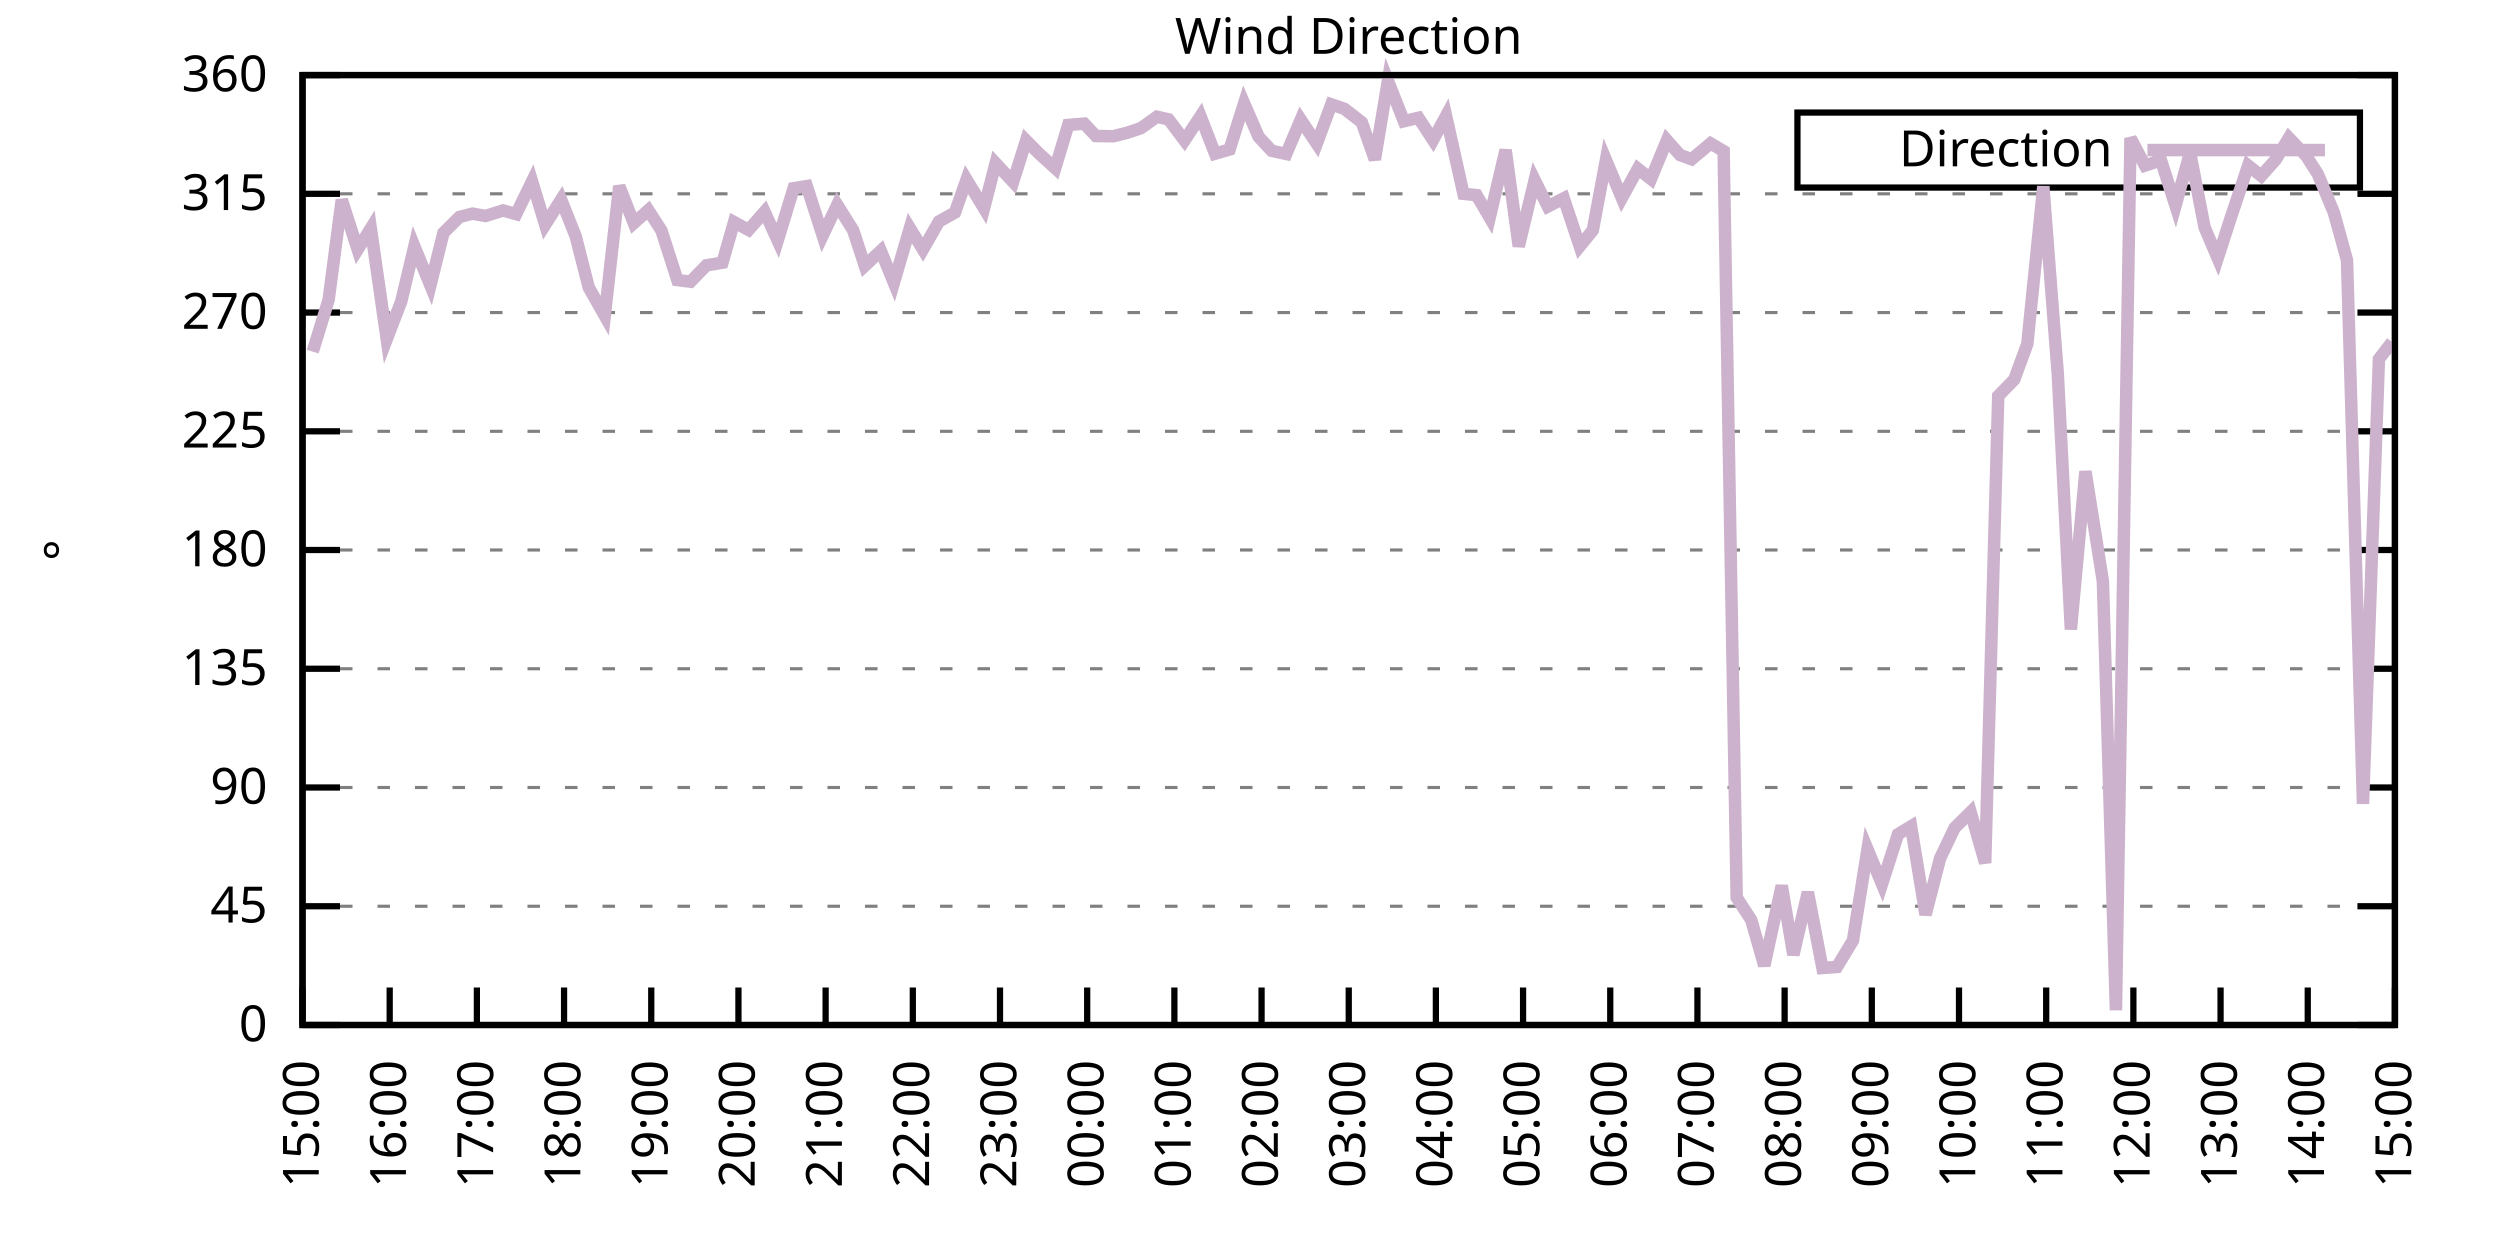
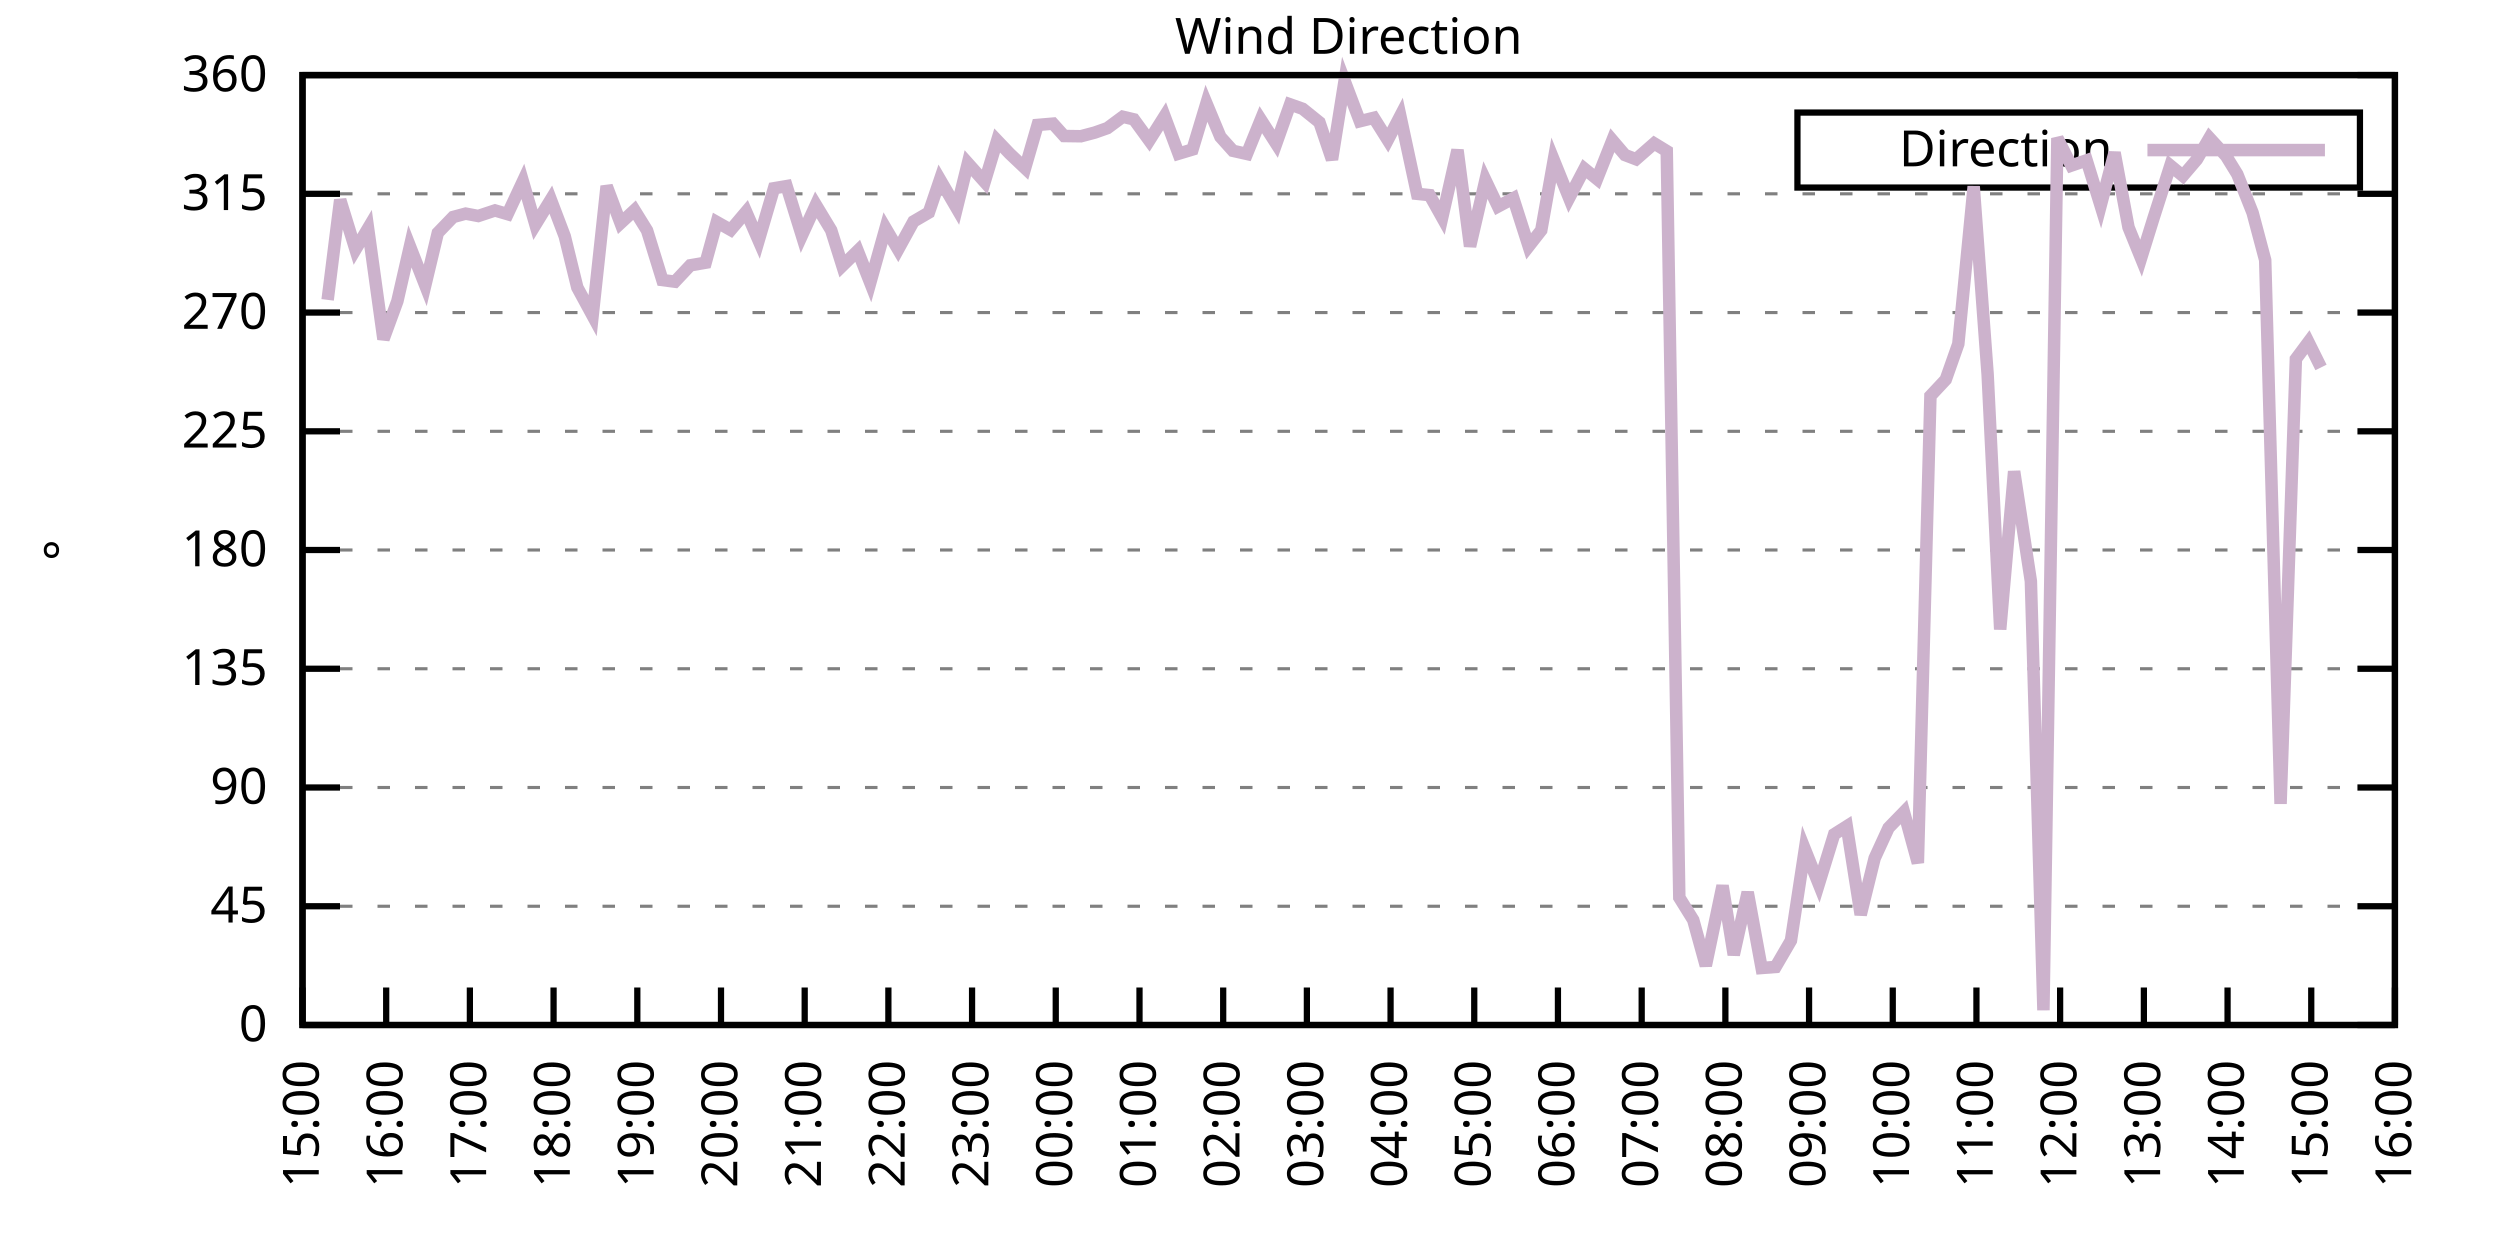
<svg xmlns="http://www.w3.org/2000/svg" xmlns:xlink="http://www.w3.org/1999/xlink" width="400" height="200" viewBox="0 0 400 200">
  <g id="gnuplot_canvas">
    <rect x="0" y="0" width="400" height="200" fill="none" />
    <defs>
      <circle id="gpDot" r="0.5" stroke-width="0.5" stroke="currentColor" />
      <path id="gpPt0" stroke-width="0.333" stroke="currentColor" d="M-1,0 h2 M0,-1 v2" />
      <path id="gpPt1" stroke-width="0.333" stroke="currentColor" d="M-1,-1 L1,1 M1,-1 L-1,1" />
      <path id="gpPt2" stroke-width="0.333" stroke="currentColor" d="M-1,0 L1,0 M0,-1 L0,1 M-1,-1 L1,1 M-1,1 L1,-1" />
      <rect id="gpPt3" stroke-width="0.333" stroke="currentColor" x="-1" y="-1" width="2" height="2" />
      <rect id="gpPt4" stroke-width="0.333" stroke="currentColor" fill="currentColor" x="-1" y="-1" width="2" height="2" />
      <circle id="gpPt5" stroke-width="0.333" stroke="currentColor" cx="0" cy="0" r="1" />
      <use xlink:href="#gpPt5" id="gpPt6" fill="currentColor" stroke="none" />
      <path id="gpPt7" stroke-width="0.333" stroke="currentColor" d="M0,-1.33 L-1.33,0.67 L1.33,0.67 z" />
      <use xlink:href="#gpPt7" id="gpPt8" fill="currentColor" stroke="none" />
      <use xlink:href="#gpPt7" id="gpPt9" stroke="currentColor" transform="rotate(180)" />
      <use xlink:href="#gpPt9" id="gpPt10" fill="currentColor" stroke="none" />
      <use xlink:href="#gpPt3" id="gpPt11" stroke="currentColor" transform="rotate(45)" />
      <use xlink:href="#gpPt11" id="gpPt12" fill="currentColor" stroke="none" />
      <path id="gpPt13" stroke-width="0.333" stroke="currentColor" d="M0,1.330 L1.265,0.411 L0.782,-1.067 L-0.782,-1.076 L-1.265,0.411 z" />
      <use xlink:href="#gpPt13" id="gpPt14" fill="currentColor" stroke="none" />
      <filter id="textbox" filterUnits="objectBoundingBox" x="0" y="0" height="1" width="1">
        <feFlood flood-color="white" flood-opacity="1" result="bgnd" />
        <feComposite in="SourceGraphic" in2="bgnd" operator="atop" />
      </filter>
      <filter id="greybox" filterUnits="objectBoundingBox" x="0" y="0" height="1" width="1">
        <feFlood flood-color="lightgrey" flood-opacity="1" result="grey" />
        <feComposite in="SourceGraphic" in2="grey" operator="atop" />
      </filter>
    </defs>
    <g fill="none" color="white" stroke="currentColor" stroke-width="1.00" stroke-linecap="butt" stroke-linejoin="miter">
</g>
    <g fill="none" color="black" stroke="currentColor" stroke-width="1.00" stroke-linecap="butt" stroke-linejoin="miter">
      <g stroke="none" shape-rendering="crispEdges">
        <polygon fill="rgb(255, 255, 255)" points="48.40,164.00 383.18,164.00 383.18,12.02 48.40,12.02 " />
      </g>
    </g>
    <g fill="none" color="black" stroke="currentColor" stroke-width="1.00" stroke-linecap="butt" stroke-linejoin="miter">
</g>
    <g fill="none" color="black" stroke="black" stroke-width="0.50" stroke-linecap="butt" stroke-linejoin="miter">
</g>
    <g fill="none" color="gray" stroke="currentColor" stroke-width="0.50" stroke-linecap="butt" stroke-linejoin="miter">
      <path stroke="gray" stroke-dasharray="2,4" class="gridline" d="M48.40,164.00 L383.19,164.00  " />
    </g>
    <g fill="none" color="gray" stroke="gray" stroke-width="1.00" stroke-linecap="butt" stroke-linejoin="miter">
</g>
    <g fill="none" color="black" stroke="currentColor" stroke-width="1.00" stroke-linecap="butt" stroke-linejoin="miter">
      <path stroke="black" d="M48.40,164.00 L54.40,164.00 M383.19,164.00 L377.19,164.00  " />
      <g transform="translate(42.80,166.60)" stroke="none" fill="black" font-family="Sans" font-size="8.00" text-anchor="end">
        <text>
          <tspan font-family="Sans"> 0</tspan>
        </text>
      </g>
    </g>
    <g fill="none" color="black" stroke="currentColor" stroke-width="1.00" stroke-linecap="butt" stroke-linejoin="miter">
</g>
    <g fill="none" color="black" stroke="black" stroke-width="0.50" stroke-linecap="butt" stroke-linejoin="miter">
</g>
    <g fill="none" color="gray" stroke="currentColor" stroke-width="0.50" stroke-linecap="butt" stroke-linejoin="miter">
      <path stroke="gray" stroke-dasharray="2,4" class="gridline" d="M48.40,145.00 L383.19,145.00  " />
    </g>
    <g fill="none" color="gray" stroke="gray" stroke-width="1.00" stroke-linecap="butt" stroke-linejoin="miter">
</g>
    <g fill="none" color="black" stroke="currentColor" stroke-width="1.00" stroke-linecap="butt" stroke-linejoin="miter">
      <path stroke="black" d="M48.40,145.00 L54.40,145.00 M383.19,145.00 L377.19,145.00  " />
      <g transform="translate(42.80,147.60)" stroke="none" fill="black" font-family="Sans" font-size="8.00" text-anchor="end">
        <text>
          <tspan font-family="Sans"> 45</tspan>
        </text>
      </g>
    </g>
    <g fill="none" color="black" stroke="currentColor" stroke-width="1.00" stroke-linecap="butt" stroke-linejoin="miter">
</g>
    <g fill="none" color="black" stroke="black" stroke-width="0.50" stroke-linecap="butt" stroke-linejoin="miter">
</g>
    <g fill="none" color="gray" stroke="currentColor" stroke-width="0.50" stroke-linecap="butt" stroke-linejoin="miter">
      <path stroke="gray" stroke-dasharray="2,4" class="gridline" d="M48.40,126.00 L383.19,126.00  " />
    </g>
    <g fill="none" color="gray" stroke="gray" stroke-width="1.00" stroke-linecap="butt" stroke-linejoin="miter">
</g>
    <g fill="none" color="black" stroke="currentColor" stroke-width="1.00" stroke-linecap="butt" stroke-linejoin="miter">
      <path stroke="black" d="M48.40,126.00 L54.40,126.00 M383.19,126.00 L377.19,126.00  " />
      <g transform="translate(42.80,128.60)" stroke="none" fill="black" font-family="Sans" font-size="8.00" text-anchor="end">
        <text>
          <tspan font-family="Sans"> 90</tspan>
        </text>
      </g>
    </g>
    <g fill="none" color="black" stroke="currentColor" stroke-width="1.00" stroke-linecap="butt" stroke-linejoin="miter">
</g>
    <g fill="none" color="black" stroke="black" stroke-width="0.50" stroke-linecap="butt" stroke-linejoin="miter">
</g>
    <g fill="none" color="gray" stroke="currentColor" stroke-width="0.50" stroke-linecap="butt" stroke-linejoin="miter">
      <path stroke="gray" stroke-dasharray="2,4" class="gridline" d="M48.40,107.00 L383.19,107.00  " />
    </g>
    <g fill="none" color="gray" stroke="gray" stroke-width="1.00" stroke-linecap="butt" stroke-linejoin="miter">
</g>
    <g fill="none" color="black" stroke="currentColor" stroke-width="1.00" stroke-linecap="butt" stroke-linejoin="miter">
      <path stroke="black" d="M48.40,107.00 L54.40,107.00 M383.19,107.00 L377.19,107.00  " />
      <g transform="translate(42.80,109.60)" stroke="none" fill="black" font-family="Sans" font-size="8.00" text-anchor="end">
        <text>
          <tspan font-family="Sans"> 135</tspan>
        </text>
      </g>
    </g>
    <g fill="none" color="black" stroke="currentColor" stroke-width="1.00" stroke-linecap="butt" stroke-linejoin="miter">
</g>
    <g fill="none" color="black" stroke="black" stroke-width="0.50" stroke-linecap="butt" stroke-linejoin="miter">
</g>
    <g fill="none" color="gray" stroke="currentColor" stroke-width="0.50" stroke-linecap="butt" stroke-linejoin="miter">
      <path stroke="gray" stroke-dasharray="2,4" class="gridline" d="M48.40,88.00 L383.19,88.00  " />
    </g>
    <g fill="none" color="gray" stroke="gray" stroke-width="1.00" stroke-linecap="butt" stroke-linejoin="miter">
</g>
    <g fill="none" color="black" stroke="currentColor" stroke-width="1.00" stroke-linecap="butt" stroke-linejoin="miter">
      <path stroke="black" d="M48.40,88.00 L54.40,88.00 M383.19,88.00 L377.19,88.00  " />
      <g transform="translate(42.80,90.60)" stroke="none" fill="black" font-family="Sans" font-size="8.00" text-anchor="end">
        <text>
          <tspan font-family="Sans"> 180</tspan>
        </text>
      </g>
    </g>
    <g fill="none" color="black" stroke="currentColor" stroke-width="1.00" stroke-linecap="butt" stroke-linejoin="miter">
</g>
    <g fill="none" color="black" stroke="black" stroke-width="0.50" stroke-linecap="butt" stroke-linejoin="miter">
</g>
    <g fill="none" color="gray" stroke="currentColor" stroke-width="0.50" stroke-linecap="butt" stroke-linejoin="miter">
      <path stroke="gray" stroke-dasharray="2,4" class="gridline" d="M48.40,69.01 L383.19,69.01  " />
    </g>
    <g fill="none" color="gray" stroke="gray" stroke-width="1.00" stroke-linecap="butt" stroke-linejoin="miter">
</g>
    <g fill="none" color="black" stroke="currentColor" stroke-width="1.00" stroke-linecap="butt" stroke-linejoin="miter">
      <path stroke="black" d="M48.40,69.01 L54.40,69.01 M383.19,69.01 L377.19,69.01  " />
      <g transform="translate(42.80,71.61)" stroke="none" fill="black" font-family="Sans" font-size="8.00" text-anchor="end">
        <text>
          <tspan font-family="Sans"> 225</tspan>
        </text>
      </g>
    </g>
    <g fill="none" color="black" stroke="currentColor" stroke-width="1.00" stroke-linecap="butt" stroke-linejoin="miter">
</g>
    <g fill="none" color="black" stroke="black" stroke-width="0.50" stroke-linecap="butt" stroke-linejoin="miter">
</g>
    <g fill="none" color="gray" stroke="currentColor" stroke-width="0.50" stroke-linecap="butt" stroke-linejoin="miter">
      <path stroke="gray" stroke-dasharray="2,4" class="gridline" d="M48.40,50.01 L383.19,50.01  " />
    </g>
    <g fill="none" color="gray" stroke="gray" stroke-width="1.00" stroke-linecap="butt" stroke-linejoin="miter">
</g>
    <g fill="none" color="black" stroke="currentColor" stroke-width="1.00" stroke-linecap="butt" stroke-linejoin="miter">
      <path stroke="black" d="M48.40,50.01 L54.40,50.01 M383.19,50.01 L377.19,50.01  " />
      <g transform="translate(42.80,52.61)" stroke="none" fill="black" font-family="Sans" font-size="8.00" text-anchor="end">
        <text>
          <tspan font-family="Sans"> 270</tspan>
        </text>
      </g>
    </g>
    <g fill="none" color="black" stroke="currentColor" stroke-width="1.00" stroke-linecap="butt" stroke-linejoin="miter">
</g>
    <g fill="none" color="black" stroke="black" stroke-width="0.50" stroke-linecap="butt" stroke-linejoin="miter">
</g>
    <g fill="none" color="gray" stroke="currentColor" stroke-width="0.50" stroke-linecap="butt" stroke-linejoin="miter">
      <path stroke="gray" stroke-dasharray="2,4" class="gridline" d="M48.40,31.01 L383.19,31.01  " />
    </g>
    <g fill="none" color="gray" stroke="gray" stroke-width="1.00" stroke-linecap="butt" stroke-linejoin="miter">
</g>
    <g fill="none" color="black" stroke="currentColor" stroke-width="1.00" stroke-linecap="butt" stroke-linejoin="miter">
      <path stroke="black" d="M48.40,31.01 L54.40,31.01 M383.19,31.01 L377.19,31.01  " />
      <g transform="translate(42.80,33.61)" stroke="none" fill="black" font-family="Sans" font-size="8.00" text-anchor="end">
        <text>
          <tspan font-family="Sans"> 315</tspan>
        </text>
      </g>
    </g>
    <g fill="none" color="black" stroke="currentColor" stroke-width="1.00" stroke-linecap="butt" stroke-linejoin="miter">
</g>
    <g fill="none" color="black" stroke="black" stroke-width="0.50" stroke-linecap="butt" stroke-linejoin="miter">
</g>
    <g fill="none" color="gray" stroke="currentColor" stroke-width="0.50" stroke-linecap="butt" stroke-linejoin="miter">
      <path stroke="gray" stroke-dasharray="2,4" class="gridline" d="M48.40,12.01 L383.19,12.01  " />
    </g>
    <g fill="none" color="gray" stroke="gray" stroke-width="1.00" stroke-linecap="butt" stroke-linejoin="miter">
</g>
    <g fill="none" color="black" stroke="currentColor" stroke-width="1.00" stroke-linecap="butt" stroke-linejoin="miter">
      <path stroke="black" d="M48.40,12.01 L54.40,12.01 M383.19,12.01 L377.19,12.01  " />
      <g transform="translate(42.80,14.61)" stroke="none" fill="black" font-family="Sans" font-size="8.00" text-anchor="end">
        <text>
          <tspan font-family="Sans"> 360</tspan>
        </text>
      </g>
    </g>
    <g fill="none" color="black" stroke="currentColor" stroke-width="1.00" stroke-linecap="butt" stroke-linejoin="miter">
      <path stroke="black" d="M48.40,164.00 L48.40,158.00  " />
      <g transform="translate(51.00,169.60) rotate(270.00)" stroke="none" fill="black" font-family="Sans" font-size="8.00" text-anchor="end">
        <text>
          <tspan font-family="Sans">15:00</tspan>
        </text>
      </g>
    </g>
    <g fill="none" color="black" stroke="currentColor" stroke-width="1.00" stroke-linecap="butt" stroke-linejoin="miter">
-       <path stroke="black" d="M62.35,164.00 L62.35,158.00  " />
-       <g transform="translate(64.95,169.60) rotate(270.00)" stroke="none" fill="black" font-family="Sans" font-size="8.00" text-anchor="end">
+       <path stroke="black" d="M61.79,164.00 L61.79,158.00  " />
+       <g transform="translate(64.39,169.60) rotate(270.00)" stroke="none" fill="black" font-family="Sans" font-size="8.00" text-anchor="end">
        <text>
          <tspan font-family="Sans">16:00</tspan>
        </text>
      </g>
    </g>
    <g fill="none" color="black" stroke="currentColor" stroke-width="1.00" stroke-linecap="butt" stroke-linejoin="miter">
-       <path stroke="black" d="M76.30,164.00 L76.30,158.00  " />
-       <g transform="translate(78.90,169.60) rotate(270.00)" stroke="none" fill="black" font-family="Sans" font-size="8.00" text-anchor="end">
+       <path stroke="black" d="M75.18,164.00 L75.18,158.00  " />
+       <g transform="translate(77.78,169.60) rotate(270.00)" stroke="none" fill="black" font-family="Sans" font-size="8.00" text-anchor="end">
        <text>
          <tspan font-family="Sans">17:00</tspan>
        </text>
      </g>
    </g>
    <g fill="none" color="black" stroke="currentColor" stroke-width="1.00" stroke-linecap="butt" stroke-linejoin="miter">
-       <path stroke="black" d="M90.25,164.00 L90.25,158.00  " />
-       <g transform="translate(92.85,169.60) rotate(270.00)" stroke="none" fill="black" font-family="Sans" font-size="8.00" text-anchor="end">
+       <path stroke="black" d="M88.57,164.00 L88.57,158.00  " />
+       <g transform="translate(91.17,169.60) rotate(270.00)" stroke="none" fill="black" font-family="Sans" font-size="8.00" text-anchor="end">
        <text>
          <tspan font-family="Sans">18:00</tspan>
        </text>
      </g>
    </g>
    <g fill="none" color="black" stroke="currentColor" stroke-width="1.00" stroke-linecap="butt" stroke-linejoin="miter">
-       <path stroke="black" d="M104.20,164.00 L104.20,158.00  " />
-       <g transform="translate(106.80,169.60) rotate(270.00)" stroke="none" fill="black" font-family="Sans" font-size="8.00" text-anchor="end">
+       <path stroke="black" d="M101.97,164.00 L101.97,158.00  " />
+       <g transform="translate(104.57,169.60) rotate(270.00)" stroke="none" fill="black" font-family="Sans" font-size="8.00" text-anchor="end">
        <text>
          <tspan font-family="Sans">19:00</tspan>
        </text>
      </g>
    </g>
    <g fill="none" color="black" stroke="currentColor" stroke-width="1.00" stroke-linecap="butt" stroke-linejoin="miter">
-       <path stroke="black" d="M118.15,164.00 L118.15,158.00  " />
-       <g transform="translate(120.75,169.60) rotate(270.00)" stroke="none" fill="black" font-family="Sans" font-size="8.00" text-anchor="end">
+       <path stroke="black" d="M115.36,164.00 L115.36,158.00  " />
+       <g transform="translate(117.96,169.60) rotate(270.00)" stroke="none" fill="black" font-family="Sans" font-size="8.00" text-anchor="end">
        <text>
          <tspan font-family="Sans">20:00</tspan>
        </text>
      </g>
    </g>
    <g fill="none" color="black" stroke="currentColor" stroke-width="1.00" stroke-linecap="butt" stroke-linejoin="miter">
-       <path stroke="black" d="M132.10,164.00 L132.10,158.00  " />
-       <g transform="translate(134.70,169.60) rotate(270.00)" stroke="none" fill="black" font-family="Sans" font-size="8.00" text-anchor="end">
+       <path stroke="black" d="M128.75,164.00 L128.75,158.00  " />
+       <g transform="translate(131.35,169.60) rotate(270.00)" stroke="none" fill="black" font-family="Sans" font-size="8.00" text-anchor="end">
        <text>
          <tspan font-family="Sans">21:00</tspan>
        </text>
      </g>
    </g>
    <g fill="none" color="black" stroke="currentColor" stroke-width="1.00" stroke-linecap="butt" stroke-linejoin="miter">
-       <path stroke="black" d="M146.05,164.00 L146.05,158.00  " />
-       <g transform="translate(148.65,169.60) rotate(270.00)" stroke="none" fill="black" font-family="Sans" font-size="8.00" text-anchor="end">
+       <path stroke="black" d="M142.14,164.00 L142.14,158.00  " />
+       <g transform="translate(144.74,169.60) rotate(270.00)" stroke="none" fill="black" font-family="Sans" font-size="8.00" text-anchor="end">
        <text>
          <tspan font-family="Sans">22:00</tspan>
        </text>
      </g>
    </g>
    <g fill="none" color="black" stroke="currentColor" stroke-width="1.00" stroke-linecap="butt" stroke-linejoin="miter">
-       <path stroke="black" d="M160.00,164.00 L160.00,158.00  " />
-       <g transform="translate(162.60,169.60) rotate(270.00)" stroke="none" fill="black" font-family="Sans" font-size="8.00" text-anchor="end">
+       <path stroke="black" d="M155.53,164.00 L155.53,158.00  " />
+       <g transform="translate(158.13,169.60) rotate(270.00)" stroke="none" fill="black" font-family="Sans" font-size="8.00" text-anchor="end">
        <text>
          <tspan font-family="Sans">23:00</tspan>
        </text>
      </g>
    </g>
    <g fill="none" color="black" stroke="currentColor" stroke-width="1.00" stroke-linecap="butt" stroke-linejoin="miter">
-       <path stroke="black" d="M173.95,164.00 L173.95,158.00  " />
-       <g transform="translate(176.55,169.60) rotate(270.00)" stroke="none" fill="black" font-family="Sans" font-size="8.00" text-anchor="end">
+       <path stroke="black" d="M168.92,164.00 L168.92,158.00  " />
+       <g transform="translate(171.52,169.60) rotate(270.00)" stroke="none" fill="black" font-family="Sans" font-size="8.00" text-anchor="end">
        <text>
          <tspan font-family="Sans">00:00</tspan>
        </text>
      </g>
    </g>
    <g fill="none" color="black" stroke="currentColor" stroke-width="1.00" stroke-linecap="butt" stroke-linejoin="miter">
-       <path stroke="black" d="M187.90,164.00 L187.90,158.00  " />
-       <g transform="translate(190.50,169.60) rotate(270.00)" stroke="none" fill="black" font-family="Sans" font-size="8.00" text-anchor="end">
+       <path stroke="black" d="M182.32,164.00 L182.32,158.00  " />
+       <g transform="translate(184.92,169.60) rotate(270.00)" stroke="none" fill="black" font-family="Sans" font-size="8.00" text-anchor="end">
        <text>
          <tspan font-family="Sans">01:00</tspan>
        </text>
      </g>
    </g>
    <g fill="none" color="black" stroke="currentColor" stroke-width="1.00" stroke-linecap="butt" stroke-linejoin="miter">
-       <path stroke="black" d="M201.85,164.00 L201.85,158.00  " />
-       <g transform="translate(204.45,169.60) rotate(270.00)" stroke="none" fill="black" font-family="Sans" font-size="8.00" text-anchor="end">
+       <path stroke="black" d="M195.71,164.00 L195.71,158.00  " />
+       <g transform="translate(198.31,169.60) rotate(270.00)" stroke="none" fill="black" font-family="Sans" font-size="8.00" text-anchor="end">
        <text>
          <tspan font-family="Sans">02:00</tspan>
        </text>
      </g>
    </g>
    <g fill="none" color="black" stroke="currentColor" stroke-width="1.00" stroke-linecap="butt" stroke-linejoin="miter">
-       <path stroke="black" d="M215.80,164.00 L215.80,158.00  " />
-       <g transform="translate(218.40,169.60) rotate(270.00)" stroke="none" fill="black" font-family="Sans" font-size="8.00" text-anchor="end">
+       <path stroke="black" d="M209.10,164.00 L209.10,158.00  " />
+       <g transform="translate(211.70,169.60) rotate(270.00)" stroke="none" fill="black" font-family="Sans" font-size="8.00" text-anchor="end">
        <text>
          <tspan font-family="Sans">03:00</tspan>
        </text>
      </g>
    </g>
    <g fill="none" color="black" stroke="currentColor" stroke-width="1.00" stroke-linecap="butt" stroke-linejoin="miter">
-       <path stroke="black" d="M229.74,164.00 L229.74,158.00  " />
-       <g transform="translate(232.34,169.60) rotate(270.00)" stroke="none" fill="black" font-family="Sans" font-size="8.00" text-anchor="end">
+       <path stroke="black" d="M222.49,164.00 L222.49,158.00  " />
+       <g transform="translate(225.09,169.60) rotate(270.00)" stroke="none" fill="black" font-family="Sans" font-size="8.00" text-anchor="end">
        <text>
          <tspan font-family="Sans">04:00</tspan>
        </text>
      </g>
    </g>
    <g fill="none" color="black" stroke="currentColor" stroke-width="1.00" stroke-linecap="butt" stroke-linejoin="miter">
-       <path stroke="black" d="M243.69,164.00 L243.69,158.00  " />
-       <g transform="translate(246.29,169.60) rotate(270.00)" stroke="none" fill="black" font-family="Sans" font-size="8.00" text-anchor="end">
+       <path stroke="black" d="M235.88,164.00 L235.88,158.00  " />
+       <g transform="translate(238.48,169.60) rotate(270.00)" stroke="none" fill="black" font-family="Sans" font-size="8.00" text-anchor="end">
        <text>
          <tspan font-family="Sans">05:00</tspan>
        </text>
      </g>
    </g>
    <g fill="none" color="black" stroke="currentColor" stroke-width="1.00" stroke-linecap="butt" stroke-linejoin="miter">
-       <path stroke="black" d="M257.64,164.00 L257.64,158.00  " />
-       <g transform="translate(260.24,169.60) rotate(270.00)" stroke="none" fill="black" font-family="Sans" font-size="8.00" text-anchor="end">
+       <path stroke="black" d="M249.27,164.00 L249.27,158.00  " />
+       <g transform="translate(251.87,169.60) rotate(270.00)" stroke="none" fill="black" font-family="Sans" font-size="8.00" text-anchor="end">
        <text>
          <tspan font-family="Sans">06:00</tspan>
        </text>
      </g>
    </g>
    <g fill="none" color="black" stroke="currentColor" stroke-width="1.00" stroke-linecap="butt" stroke-linejoin="miter">
-       <path stroke="black" d="M271.59,164.00 L271.59,158.00  " />
-       <g transform="translate(274.19,169.60) rotate(270.00)" stroke="none" fill="black" font-family="Sans" font-size="8.00" text-anchor="end">
+       <path stroke="black" d="M262.67,164.00 L262.67,158.00  " />
+       <g transform="translate(265.27,169.60) rotate(270.00)" stroke="none" fill="black" font-family="Sans" font-size="8.00" text-anchor="end">
        <text>
          <tspan font-family="Sans">07:00</tspan>
        </text>
      </g>
    </g>
    <g fill="none" color="black" stroke="currentColor" stroke-width="1.00" stroke-linecap="butt" stroke-linejoin="miter">
-       <path stroke="black" d="M285.54,164.00 L285.54,158.00  " />
-       <g transform="translate(288.14,169.60) rotate(270.00)" stroke="none" fill="black" font-family="Sans" font-size="8.00" text-anchor="end">
+       <path stroke="black" d="M276.06,164.00 L276.06,158.00  " />
+       <g transform="translate(278.66,169.60) rotate(270.00)" stroke="none" fill="black" font-family="Sans" font-size="8.00" text-anchor="end">
        <text>
          <tspan font-family="Sans">08:00</tspan>
        </text>
      </g>
    </g>
    <g fill="none" color="black" stroke="currentColor" stroke-width="1.00" stroke-linecap="butt" stroke-linejoin="miter">
-       <path stroke="black" d="M299.49,164.00 L299.49,158.00  " />
-       <g transform="translate(302.09,169.60) rotate(270.00)" stroke="none" fill="black" font-family="Sans" font-size="8.00" text-anchor="end">
+       <path stroke="black" d="M289.45,164.00 L289.45,158.00  " />
+       <g transform="translate(292.05,169.60) rotate(270.00)" stroke="none" fill="black" font-family="Sans" font-size="8.00" text-anchor="end">
        <text>
          <tspan font-family="Sans">09:00</tspan>
        </text>
      </g>
    </g>
    <g fill="none" color="black" stroke="currentColor" stroke-width="1.00" stroke-linecap="butt" stroke-linejoin="miter">
-       <path stroke="black" d="M313.44,164.00 L313.44,158.00  " />
-       <g transform="translate(316.04,169.60) rotate(270.00)" stroke="none" fill="black" font-family="Sans" font-size="8.00" text-anchor="end">
+       <path stroke="black" d="M302.84,164.00 L302.84,158.00  " />
+       <g transform="translate(305.44,169.60) rotate(270.00)" stroke="none" fill="black" font-family="Sans" font-size="8.00" text-anchor="end">
        <text>
          <tspan font-family="Sans">10:00</tspan>
        </text>
      </g>
    </g>
    <g fill="none" color="black" stroke="currentColor" stroke-width="1.00" stroke-linecap="butt" stroke-linejoin="miter">
-       <path stroke="black" d="M327.39,164.00 L327.39,158.00  " />
-       <g transform="translate(329.99,169.60) rotate(270.00)" stroke="none" fill="black" font-family="Sans" font-size="8.00" text-anchor="end">
+       <path stroke="black" d="M316.23,164.00 L316.23,158.00  " />
+       <g transform="translate(318.83,169.60) rotate(270.00)" stroke="none" fill="black" font-family="Sans" font-size="8.00" text-anchor="end">
        <text>
          <tspan font-family="Sans">11:00</tspan>
        </text>
      </g>
    </g>
    <g fill="none" color="black" stroke="currentColor" stroke-width="1.00" stroke-linecap="butt" stroke-linejoin="miter">
-       <path stroke="black" d="M341.34,164.00 L341.34,158.00  " />
-       <g transform="translate(343.94,169.60) rotate(270.00)" stroke="none" fill="black" font-family="Sans" font-size="8.00" text-anchor="end">
+       <path stroke="black" d="M329.62,164.00 L329.62,158.00  " />
+       <g transform="translate(332.22,169.60) rotate(270.00)" stroke="none" fill="black" font-family="Sans" font-size="8.00" text-anchor="end">
        <text>
          <tspan font-family="Sans">12:00</tspan>
        </text>
      </g>
    </g>
    <g fill="none" color="black" stroke="currentColor" stroke-width="1.00" stroke-linecap="butt" stroke-linejoin="miter">
-       <path stroke="black" d="M355.29,164.00 L355.29,158.00  " />
-       <g transform="translate(357.89,169.60) rotate(270.00)" stroke="none" fill="black" font-family="Sans" font-size="8.00" text-anchor="end">
+       <path stroke="black" d="M343.02,164.00 L343.02,158.00  " />
+       <g transform="translate(345.62,169.60) rotate(270.00)" stroke="none" fill="black" font-family="Sans" font-size="8.00" text-anchor="end">
        <text>
          <tspan font-family="Sans">13:00</tspan>
        </text>
      </g>
    </g>
    <g fill="none" color="black" stroke="currentColor" stroke-width="1.00" stroke-linecap="butt" stroke-linejoin="miter">
-       <path stroke="black" d="M369.24,164.00 L369.24,158.00  " />
-       <g transform="translate(371.84,169.60) rotate(270.00)" stroke="none" fill="black" font-family="Sans" font-size="8.00" text-anchor="end">
+       <path stroke="black" d="M356.41,164.00 L356.41,158.00  " />
+       <g transform="translate(359.01,169.60) rotate(270.00)" stroke="none" fill="black" font-family="Sans" font-size="8.00" text-anchor="end">
        <text>
          <tspan font-family="Sans">14:00</tspan>
+         </text>
+       </g>
+     </g>
+     <g fill="none" color="black" stroke="currentColor" stroke-width="1.00" stroke-linecap="butt" stroke-linejoin="miter">
+       <path stroke="black" d="M369.80,164.00 L369.80,158.00  " />
+       <g transform="translate(372.40,169.60) rotate(270.00)" stroke="none" fill="black" font-family="Sans" font-size="8.00" text-anchor="end">
+         <text>
+           <tspan font-family="Sans">15:00</tspan>
        </text>
      </g>
    </g>
    <g fill="none" color="black" stroke="currentColor" stroke-width="1.00" stroke-linecap="butt" stroke-linejoin="miter">
      <path stroke="black" d="M383.19,164.00 L383.19,158.00  " />
      <g transform="translate(385.79,169.60) rotate(270.00)" stroke="none" fill="black" font-family="Sans" font-size="8.00" text-anchor="end">
        <text>
-           <tspan font-family="Sans">15:00</tspan>
+           <tspan font-family="Sans">16:00</tspan>
        </text>
      </g>
    </g>
    <g fill="none" color="black" stroke="currentColor" stroke-width="1.00" stroke-linecap="butt" stroke-linejoin="miter">
</g>
    <g fill="none" color="black" stroke="currentColor" stroke-width="1.00" stroke-linecap="butt" stroke-linejoin="miter">
      <path stroke="black" d="M48.40,12.01 L48.40,164.00 L383.19,164.00 L383.19,12.01 L48.40,12.01 Z  " />
    </g>
    <g fill="none" color="black" stroke="currentColor" stroke-width="1.00" stroke-linecap="butt" stroke-linejoin="miter">
</g>
    <g fill="none" color="black" stroke="currentColor" stroke-width="1.00" stroke-linecap="butt" stroke-linejoin="miter">
      <path stroke="black" d="M287.59,30.01 L287.59,18.01 L377.59,18.01 L377.59,30.01 L287.59,30.01 Z  " />
    </g>
    <g id="Wind_direction_plot_1">
      <g fill="none" color="white" stroke="black" stroke-width="2.00" stroke-linecap="butt" stroke-linejoin="miter">
</g>
      <g fill="none" color="black" stroke="currentColor" stroke-width="2.00" stroke-linecap="butt" stroke-linejoin="miter">
        <g transform="translate(337.99,26.61)" stroke="none" fill="black" font-family="Sans" font-size="8.00" text-anchor="end">
          <text>
            <tspan font-family="Sans">Direction</tspan>
          </text>
        </g>
      </g>
      <g fill="none" color="black" stroke="currentColor" stroke-width="2.00" stroke-linecap="butt" stroke-linejoin="miter">
-         <path stroke="rgb(204, 178, 204)" d="M343.59,24.01 L371.99,24.01 M50.03,56.26 L52.58,47.98 L54.68,31.98 L57.23,39.92 L59.33,36.54 L61.88,54.27   L64.21,48.19 L66.30,39.41 L68.86,45.66 L70.95,37.26 L73.51,34.72 L75.60,34.18 L77.69,34.56 L80.48,33.67   L82.58,34.26 L85.13,29.02 L87.23,35.95 L89.78,31.94 L92.11,37.81 L94.20,46.00 L96.76,50.51 L99.08,29.78   L101.41,35.70 L103.73,33.63 L105.83,36.88 L108.38,44.81 L110.48,45.07 L113.03,42.45 L115.59,42.03 L117.45,35.53   L119.78,36.79 L122.33,33.88 L124.43,38.48 L126.98,30.12 L129.08,29.78 L131.63,37.68 L133.96,32.78 L136.51,36.84   L138.37,42.53 L140.93,40.13 L143.02,45.24 L145.58,36.50 L147.67,39.92 L150.23,35.44 L152.79,34.01 L154.65,28.73   L157.44,33.33 L159.30,26.11 L162.09,29.11 L164.18,22.48 L166.27,24.59 L168.83,26.91 L170.92,19.99 L173.48,19.78   L175.34,21.76 L178.13,21.80 L180.46,21.21 L182.55,20.50 L185.11,18.68 L186.97,19.10 L189.52,22.48 L192.08,18.60   L194.41,24.59 L196.73,23.92 L199.06,16.53 L201.38,21.89 L203.47,24.13 L205.80,24.63 L208.12,19.15 L210.68,22.99   L213.01,16.70 L215.10,17.41 L217.89,19.57 L219.98,25.52 L222.07,12.94 L224.63,19.40 L226.95,18.85 L229.28,22.40   L231.37,18.55 L234.16,31.01 L236.25,31.22 L238.35,34.81 L240.90,24.00 L243.00,39.41 L245.55,28.81 L247.65,33.04   L250.20,31.73 L252.76,39.41 L254.85,36.84 L256.95,25.60 L259.50,31.68 L262.06,27.00 L264.15,28.64 L266.71,22.44   L268.80,24.80 L270.66,25.48 L273.69,22.94 L275.78,24.17 L277.87,143.61 L280.20,147.20 L282.29,154.50 L285.08,141.71   L286.94,152.77 L289.26,142.76 L291.59,154.88 L293.91,154.71 L296.47,150.49 L298.80,135.88 L301.12,141.45 L303.68,133.48   L305.77,132.21 L308.09,146.35 L310.42,137.32 L312.74,132.46 L315.30,129.93 L317.63,138.08 L319.72,63.35 L322.28,60.73   L324.37,55.03 L326.93,29.83 L329.25,59.89 L331.34,100.71 L333.67,75.42 L336.46,92.99 L338.55,161.64 L340.88,22.10   L343.20,26.49 L345.76,25.65 L348.08,32.91 L350.41,24.42 L352.73,36.37 L354.83,41.31 L356.92,34.85 L359.71,26.49   L361.80,28.14 L364.13,25.52 L366.22,22.06 L369.01,24.97 L370.87,27.88 L373.43,34.05 L375.52,41.61 L378.08,128.62   L380.63,57.44 L382.73,54.74  " />
+         <path stroke="rgb(204, 178, 204)" d="M343.59,24.01 L371.99,24.01 M52.42,47.98 L54.43,31.98 L56.88,39.92 L58.89,36.54 L61.35,54.27 L63.58,48.19   L65.59,39.41 L68.04,45.66 L70.05,37.26 L72.50,34.72 L74.51,34.18 L76.52,34.56 L79.20,33.67 L81.21,34.26   L83.66,29.02 L85.67,35.95 L88.13,31.94 L90.36,37.81 L92.37,46.00 L94.82,50.51 L97.06,29.78 L99.29,35.70   L101.52,33.63 L103.53,36.88 L105.98,44.81 L107.99,45.07 L110.45,42.45 L112.90,42.03 L114.69,35.53 L116.92,36.79   L119.38,33.88 L121.38,38.48 L123.84,30.12 L125.85,29.78 L128.30,37.68 L130.54,32.78 L132.99,36.84 L134.78,42.53   L137.23,40.13 L139.24,45.24 L141.69,36.50 L143.70,39.92 L146.16,35.44 L148.61,34.01 L150.40,28.73 L153.08,33.33   L154.86,26.11 L157.54,29.11 L159.55,22.48 L161.56,24.59 L164.01,26.91 L166.02,19.99 L168.48,19.78 L170.26,21.76   L172.94,21.80 L175.17,21.21 L177.18,20.50 L179.64,18.68 L181.42,19.10 L183.88,22.48 L186.33,18.60 L188.57,24.59   L190.80,23.92 L193.03,16.53 L195.26,21.89 L197.27,24.13 L199.50,24.63 L201.73,19.15 L204.19,22.99 L206.42,16.70   L208.43,17.41 L211.11,19.57 L213.12,25.52 L215.13,12.94 L217.58,19.40 L219.81,18.85 L222.04,22.40 L224.05,18.55   L226.73,31.01 L228.74,31.22 L230.75,34.81 L233.20,24.00 L235.21,39.41 L237.67,28.81 L239.68,33.04 L242.13,31.73   L244.59,39.41 L246.60,36.84 L248.60,25.60 L251.06,31.68 L253.51,27.00 L255.52,28.64 L257.98,22.44 L259.99,24.80   L261.77,25.48 L264.67,22.94 L266.68,24.17 L268.69,143.61 L270.92,147.20 L272.93,154.50 L275.61,141.71 L277.40,152.77   L279.63,142.76 L281.86,154.88 L284.09,154.71 L286.55,150.49 L288.78,135.88 L291.01,141.45 L293.47,133.48 L295.48,132.21   L297.71,146.35 L299.94,137.32 L302.17,132.46 L304.63,129.93 L306.86,138.08 L308.87,63.35 L311.32,60.73 L313.33,55.03   L315.79,29.83 L318.02,59.89 L320.03,100.71 L322.26,75.42 L324.94,92.99 L326.95,161.64 L329.18,22.10 L331.41,26.49   L333.86,25.65 L336.10,32.91 L338.33,24.42 L340.56,36.37 L342.57,41.31 L344.58,34.85 L347.26,26.49 L349.26,28.14   L351.50,25.52 L353.51,22.06 L356.18,24.97 L357.97,27.88 L360.42,34.05 L362.43,41.61 L364.89,128.62 L367.34,57.44   L369.35,54.74 L371.36,58.79  " />
      </g>
    </g>
    <g fill="none" color="black" stroke="currentColor" stroke-width="2.00" stroke-linecap="butt" stroke-linejoin="miter">
</g>
    <g fill="none" color="black" stroke="black" stroke-width="1.00" stroke-linecap="butt" stroke-linejoin="miter">
</g>
    <g fill="none" color="black" stroke="currentColor" stroke-width="1.00" stroke-linecap="butt" stroke-linejoin="miter">
      <path stroke="black" d="M48.40,12.01 L48.40,164.00 L383.19,164.00 L383.19,12.01 L48.40,12.01 Z  " />
      <g transform="translate(12.80,88.01) rotate(270.00)" stroke="none" fill="black" font-family="Sans" font-size="8.00" text-anchor="middle">
        <text>
          <tspan font-family="Sans">°</tspan>
        </text>
      </g>
    </g>
    <g fill="none" color="black" stroke="currentColor" stroke-width="1.00" stroke-linecap="butt" stroke-linejoin="miter">
</g>
    <g fill="none" color="black" stroke="currentColor" stroke-width="1.00" stroke-linecap="butt" stroke-linejoin="miter">
      <g transform="translate(215.79,8.61)" stroke="none" fill="black" font-family="Sans" font-size="8.00" text-anchor="middle">
        <text>
          <tspan font-family="Sans">Wind Direction</tspan>
        </text>
      </g>
    </g>
    <g fill="none" color="black" stroke="currentColor" stroke-width="1.00" stroke-linecap="butt" stroke-linejoin="miter">
</g>
  </g>
</svg>
